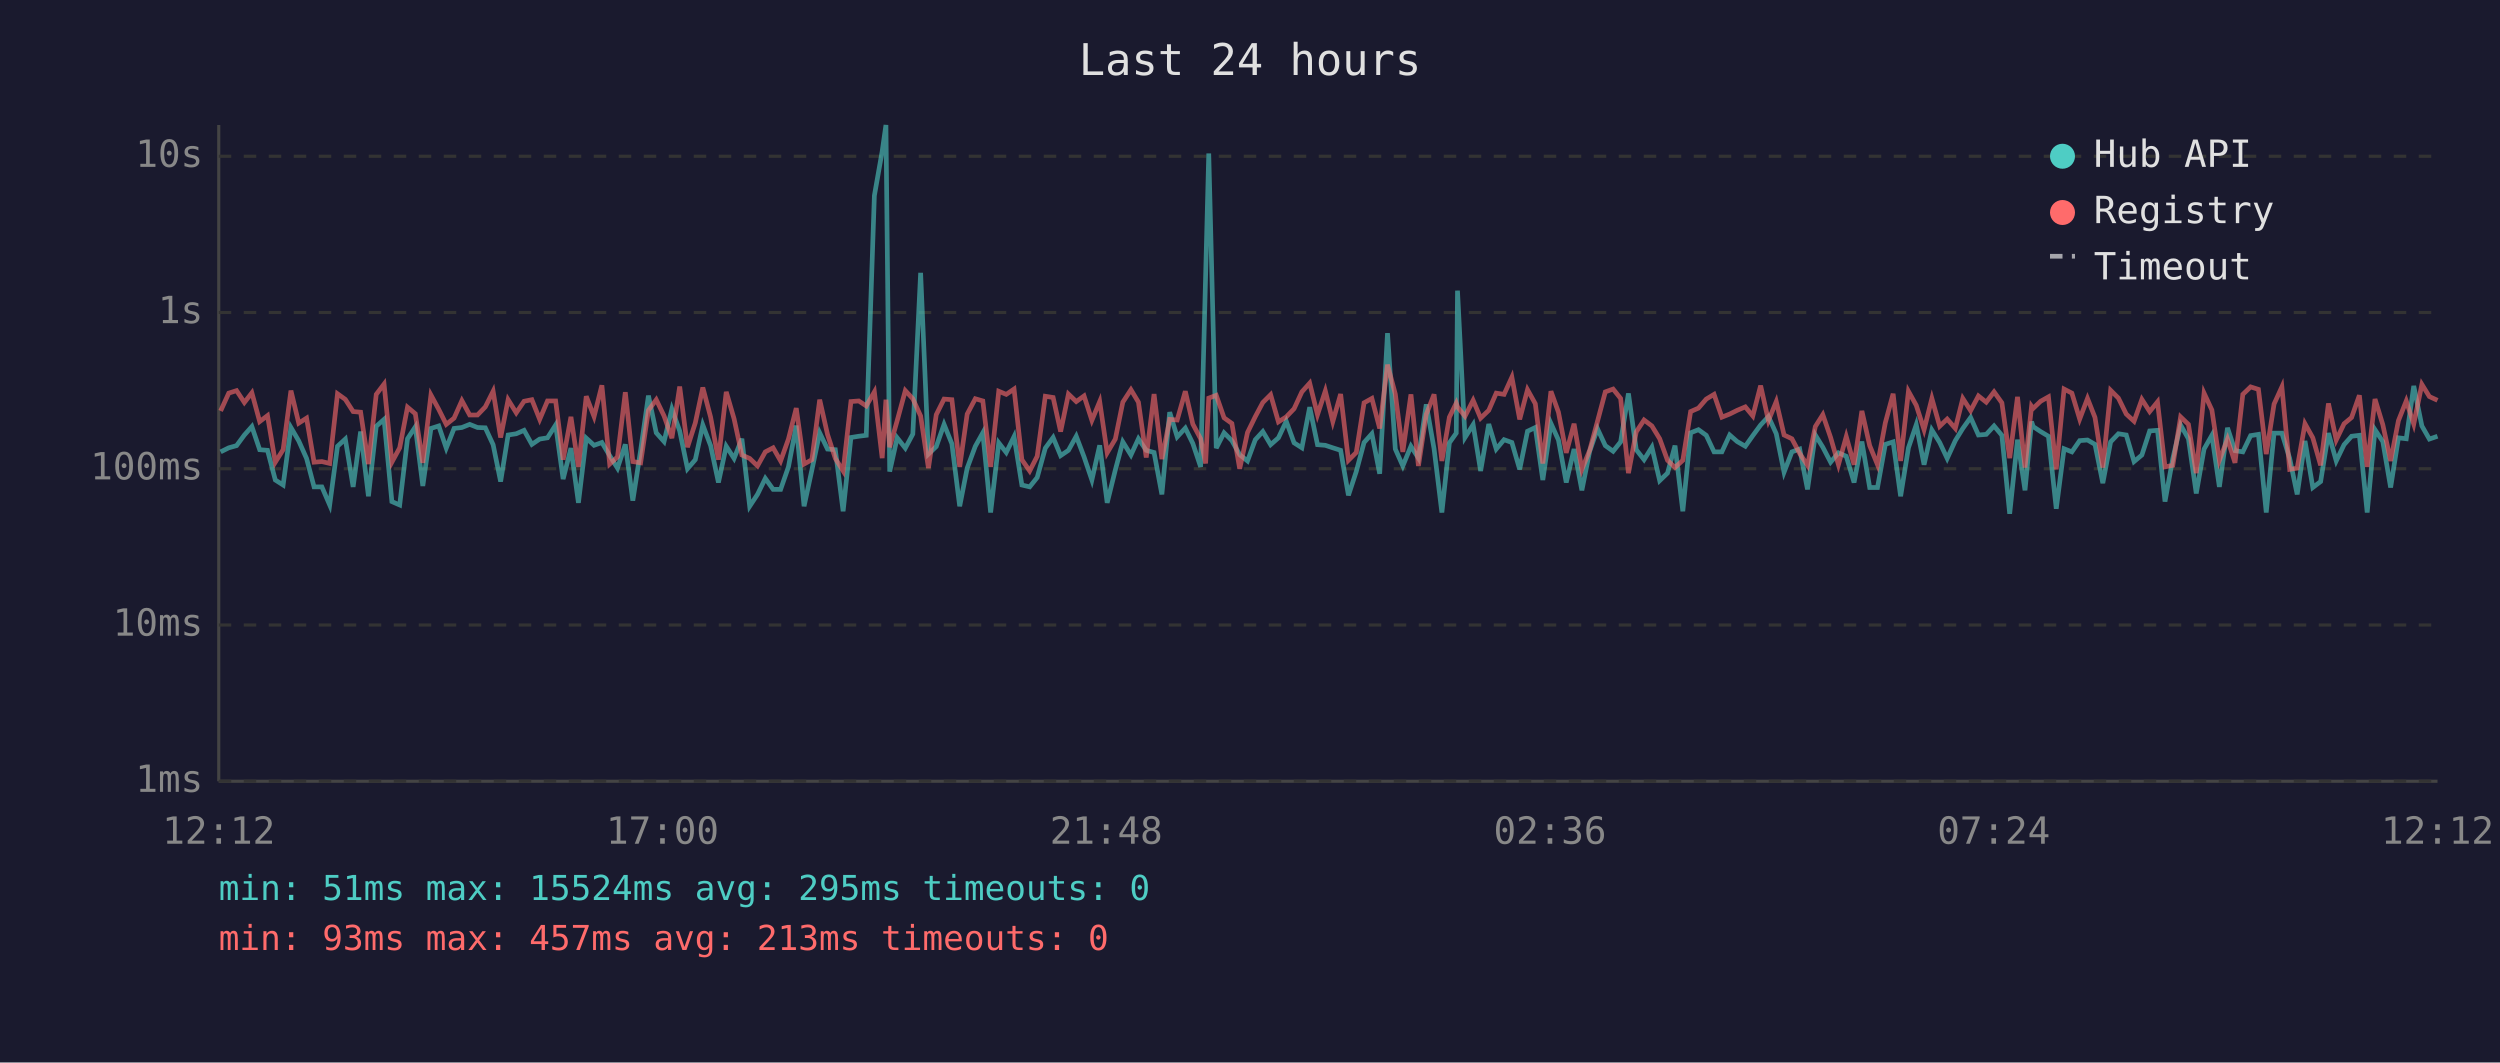
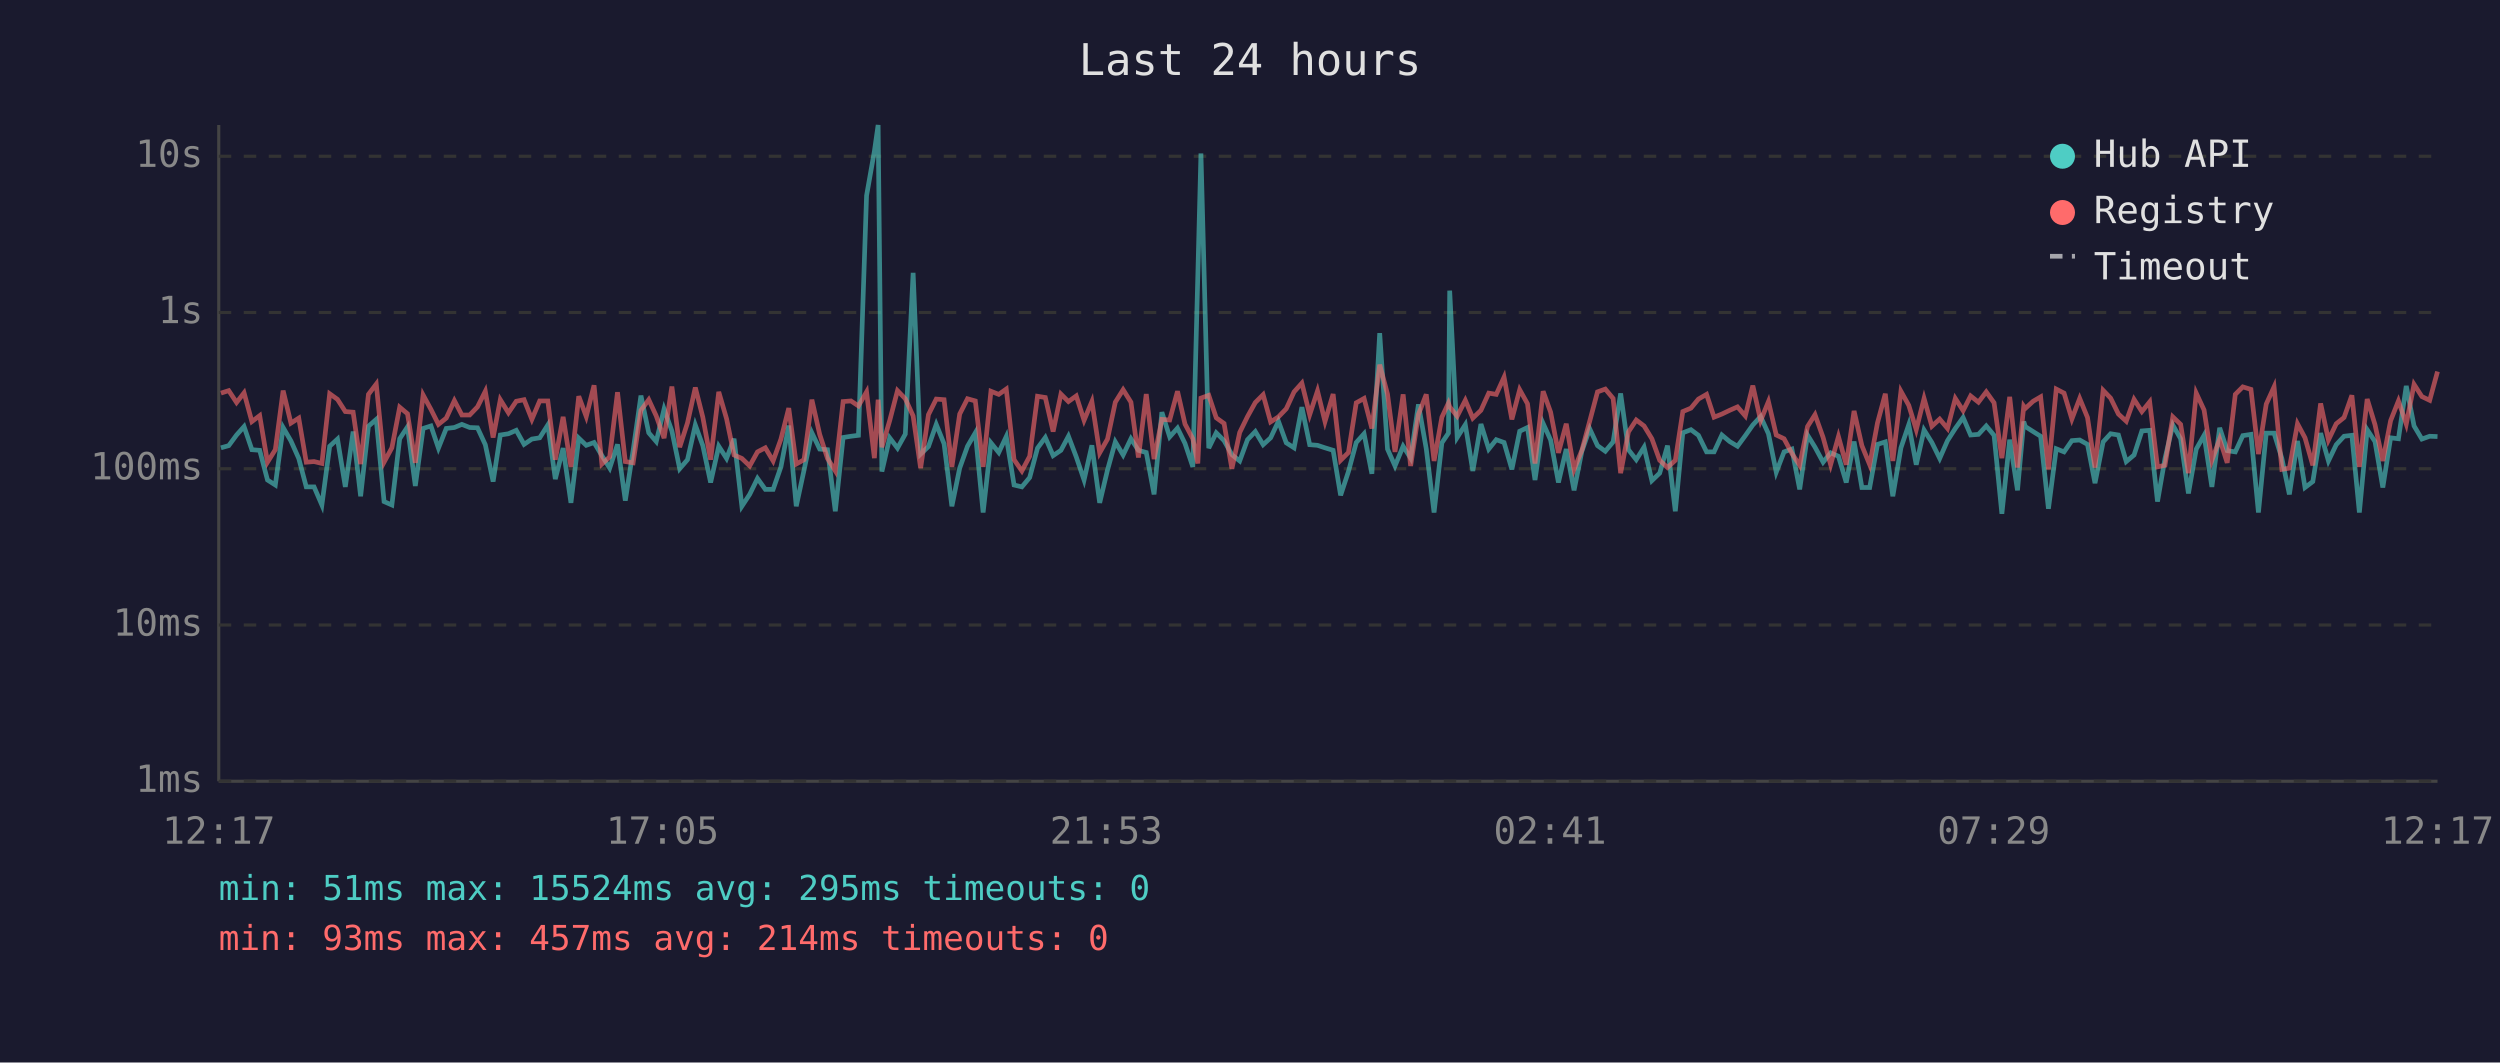
<svg xmlns="http://www.w3.org/2000/svg" viewBox="0 0 800 340" font-family="monospace" font-size="12">
  <rect width="800" height="340" fill="#1a1a2e" />
  <text x="400" y="24" fill="#e0e0e0" font-size="14" text-anchor="middle">Last 24 hours</text>
  <line x1="70" y1="40" x2="70" y2="250" stroke="#444" stroke-width="1" />
  <line x1="70" y1="250" x2="780" y2="250" stroke="#444" stroke-width="1" />
  <line x1="70" y1="250" x2="780" y2="250" stroke="#333" stroke-width="1" stroke-dasharray="4" />
  <text x="65" y="250" fill="#888" text-anchor="end" dominant-baseline="middle">1ms</text>
  <line x1="70" y1="200" x2="780" y2="200" stroke="#333" stroke-width="1" stroke-dasharray="4" />
  <text x="65" y="200" fill="#888" text-anchor="end" dominant-baseline="middle">10ms</text>
  <line x1="70" y1="150" x2="780" y2="150" stroke="#333" stroke-width="1" stroke-dasharray="4" />
  <text x="65" y="150" fill="#888" text-anchor="end" dominant-baseline="middle">100ms</text>
  <line x1="70" y1="100" x2="780" y2="100" stroke="#333" stroke-width="1" stroke-dasharray="4" />
  <text x="65" y="100" fill="#888" text-anchor="end" dominant-baseline="middle">1s</text>
  <line x1="70" y1="50" x2="780" y2="50" stroke="#333" stroke-width="1" stroke-dasharray="4" />
  <text x="65" y="50" fill="#888" text-anchor="end" dominant-baseline="middle">10s</text>
-   <text x="70" y="270" fill="#888" text-anchor="middle">12:12</text>
-   <text x="212" y="270" fill="#888" text-anchor="middle">17:00</text>
-   <text x="354" y="270" fill="#888" text-anchor="middle">21:48</text>
-   <text x="496" y="270" fill="#888" text-anchor="middle">02:36</text>
-   <text x="638" y="270" fill="#888" text-anchor="middle">07:24</text>
-   <text x="780" y="270" fill="#888" text-anchor="middle">12:12</text>
-   <polyline points="70.6,144.6 73.2,143.3 75.7,142.6 78.2,139.2 80.6,136.5 83.1,143.9 85.6,144.1 88.1,153.6 90.6,155.2 93.1,136.8 95.6,141.1 98.1,146.7 100.5,155.8 103.0,155.8 105.5,161.6 108.0,142.8 110.5,140.5 113.0,155.8 115.4,138.1 117.9,158.8 120.4,136.4 122.9,134.2 125.4,160.5 127.9,161.6 130.4,140.4 132.9,136.6 135.3,155.5 137.9,137.1 140.4,136.3 142.8,143.4 145.3,137.1 147.8,136.8 150.3,135.8 152.8,136.8 155.3,136.9 157.8,142.3 160.2,154.1 162.6,139.2 165.2,138.8 167.7,137.7 170.2,142.2 172.7,140.5 175.2,140.1 177.8,136.0 180.2,153.3 182.7,143.4 185.1,160.9 187.6,140.2 190.1,142.5 192.6,141.6 195.1,145.8 197.6,149.8 200.1,142.2 202.5,160.2 205.0,144.1 207.5,126.6 210.0,138.5 212.5,141.3 215.0,130.9 217.5,137.9 220.0,150.0 222.5,147.1 224.9,136.0 227.4,142.6 229.9,154.4 232.4,142.8 234.9,146.7 237.4,140.4 239.9,162.0 242.4,158.2 244.9,153.1 247.4,156.6 249.8,156.6 252.3,149.4 254.8,136.2 257.3,162.0 259.8,150.4 262.3,138.5 264.8,143.7 267.3,143.9 269.8,163.6 272.3,140.0 274.8,139.6 277.2,139.3 279.8,62.6 282.3,48.4 283.5,40.0 284.7,150.9 287.1,140.1 289.7,143.4 292.1,138.9 294.6,87.3 297.1,145.3 299.6,142.9 302.1,135.8 304.6,142.0 307.1,162.0 309.5,149.8 312.1,142.8 314.5,138.5 317.0,164.0 319.6,141.7 322.0,144.8 324.5,139.7 327.0,155.2 329.5,155.8 331.9,152.8 334.5,143.4 337.0,140.0 339.4,145.8 341.9,144.1 344.4,139.6 346.9,146.2 349.4,153.6 351.9,142.5 354.3,160.9 356.9,150.4 359.3,141.4 361.9,145.6 364.3,140.4 366.8,144.1 369.3,144.8 371.8,158.2 374.3,131.9 376.7,139.8 379.3,137.0 381.7,141.9 384.2,149.4 385.8,88.2 386.8,49.1 389.2,143.4 391.7,138.5 394.2,141.0 396.7,145.5 399.2,147.5 401.7,140.7 404.1,138.1 406.6,142.3 409.1,140.1 411.6,134.8 414.1,141.7 416.6,143.3 419.1,130.3 421.6,142.3 424.1,142.5 426.5,143.3 429.0,144.1 431.5,158.5 434.0,150.9 436.5,141.6 439.0,138.8 441.5,151.6 444.0,106.6 446.5,143.7 448.9,149.1 451.5,142.8 453.9,146.6 456.4,129.4 458.9,143.6 461.4,164.0 463.8,141.7 466.0,138.6 466.4,93.0 468.8,140.0 471.4,135.9 473.8,150.7 476.4,135.7 478.8,143.7 481.3,140.7 483.8,141.6 486.3,150.2 488.8,138.0 491.3,136.8 493.7,153.6 496.3,135.5 498.7,140.8 501.2,154.4 503.7,143.7 506.2,156.9 508.7,144.4 511.2,137.2 513.7,142.6 516.2,144.4 518.6,141.4 521.1,125.9 523.6,143.9 526.1,147.1 528.6,143.1 531.1,153.8 533.6,151.4 536.0,142.6 538.5,163.6 541.0,138.5 543.5,137.5 546.0,139.3 548.5,144.6 551.0,144.6 553.5,139.2 555.9,141.3 558.5,142.8 560.9,139.4 563.4,136.0 565.9,133.3 568.4,138.8 570.9,151.1 573.4,144.6 575.9,143.7 578.4,156.6 580.9,139.2 583.3,143.1 585.8,147.9 588.3,144.9 590.8,146.0 593.3,154.4 595.8,141.3 598.3,156.0 600.8,156.0 603.3,142.2 605.8,141.4 608.2,158.8 610.7,143.3 613.2,135.9 615.7,148.7 618.2,137.6 620.7,141.6 623.1,146.7 625.7,141.0 628.1,137.1 630.6,133.6 633.1,139.2 635.6,139.0 638.1,136.3 640.6,139.3 643.1,164.4 645.6,140.7 648.0,156.9 650.1,134.9 650.6,136.5 653.0,138.1 655.5,139.6 658.0,162.8 660.5,143.6 663.0,144.6 665.5,141.0 668.0,140.8 670.4,142.2 672.9,154.6 675.4,141.4 677.9,138.8 680.4,139.2 682.9,147.7 685.4,145.6 687.9,137.9 690.4,137.7 692.8,160.5 695.3,146.7 697.8,136.0 700.3,140.4 702.8,157.9 705.3,143.7 707.8,139.3 710.2,155.8 712.8,136.9 715.2,144.2 717.7,144.6 720.2,139.4 722.7,139.0 725.2,164.0 727.7,138.6 730.2,138.6 732.7,146.7 735.1,158.2 737.6,141.1 740.1,156.0 742.6,154.1 745.1,138.6 747.6,147.5 750.1,142.3 752.5,139.6 755.0,139.3 757.5,164.0 760.0,137.5 762.5,141.3 765.0,156.0 767.5,140.1 770.0,140.4 772.4,123.5 775.0,136.3 777.4,140.5 780.0,139.6" fill="none" stroke="#4ecdc4" stroke-width="1.5" opacity="0.6" />
-   <polyline points="70.6,131.5 73.2,125.8 75.7,125.0 78.2,128.8 80.6,125.7 83.1,134.9 85.6,133.0 88.1,147.9 90.6,143.9 93.1,125.0 95.6,135.4 98.1,133.8 100.5,147.9 103.0,147.7 105.5,148.3 108.0,126.0 110.5,127.8 113.0,131.7 115.4,131.9 117.9,148.5 120.4,126.2 122.9,122.9 125.4,147.9 127.9,143.3 130.4,130.3 132.9,132.4 135.3,148.1 137.9,126.4 140.4,131.0 142.8,135.8 145.3,133.8 147.8,128.2 150.3,132.8 152.8,132.8 155.3,130.2 157.8,125.2 160.2,140.0 162.6,127.9 165.2,132.1 167.7,128.4 170.2,127.9 172.7,134.2 175.2,128.3 177.8,128.3 180.2,147.1 182.7,133.4 185.1,149.4 187.6,126.8 190.1,133.3 192.6,123.3 195.1,148.5 197.6,146.2 200.1,125.5 202.5,147.7 205.0,148.1 207.5,131.3 210.0,127.9 212.5,133.1 215.0,140.2 217.5,123.7 220.0,143.1 222.5,135.3 224.9,124.0 227.4,133.5 229.9,147.1 232.4,125.4 234.9,134.0 237.4,145.6 239.9,146.7 242.4,149.1 244.9,144.6 247.4,143.3 249.8,147.5 252.3,140.5 254.8,130.6 257.3,148.5 259.8,147.1 262.3,127.9 264.8,139.0 267.3,146.7 269.8,150.7 272.3,128.5 274.8,128.3 277.2,129.9 279.8,125.4 282.3,146.6 283.5,127.9 284.7,143.1 287.1,134.6 289.7,125.0 292.1,127.6 294.6,133.1 297.1,149.8 299.6,132.7 302.1,127.7 304.6,127.9 307.1,149.4 309.5,132.5 312.1,127.6 314.5,128.3 317.0,149.4 319.6,125.2 322.0,126.2 324.5,124.5 327.0,147.1 329.5,150.7 331.9,146.0 334.5,126.8 337.0,127.2 339.4,138.1 341.9,126.1 344.4,128.5 346.9,126.7 349.4,134.5 351.9,128.5 354.3,144.9 356.9,140.5 359.3,128.7 361.9,124.7 364.3,128.7 366.8,146.4 369.3,126.1 371.8,146.9 374.3,134.2 376.7,134.4 379.3,125.2 381.7,135.7 384.2,140.4 385.8,148.3 386.8,127.4 389.2,126.5 391.7,133.7 394.2,135.5 396.7,150.0 399.2,138.4 401.7,133.3 404.1,128.8 406.6,126.3 409.1,135.0 411.6,133.4 414.1,130.8 416.6,125.4 419.1,122.6 421.6,132.7 424.1,125.1 426.5,134.9 429.0,126.1 431.5,147.3 434.0,144.8 436.5,128.9 439.0,127.5 441.5,137.1 444.0,116.7 446.5,126.1 448.9,144.6 451.5,126.2 453.9,149.1 456.4,132.6 458.9,126.2 461.4,147.5 463.8,133.5 466.0,129.0 466.4,130.2 468.8,133.2 471.4,128.1 473.8,133.8 476.4,131.3 478.8,125.8 481.3,126.2 483.8,120.7 486.3,134.2 488.8,124.7 491.3,129.2 493.7,148.3 496.3,125.2 498.7,131.9 501.2,144.9 503.7,135.6 506.2,150.2 508.7,144.1 511.2,134.8 513.7,125.4 516.2,124.5 518.6,127.5 521.1,151.4 523.6,138.2 526.1,134.4 528.6,136.3 531.1,140.4 533.6,147.3 536.0,149.6 538.5,147.3 541.0,131.7 543.5,130.6 546.0,127.7 548.5,126.2 551.0,133.5 553.5,132.5 555.9,131.3 558.5,130.2 560.9,133.1 563.4,123.4 565.9,134.6 568.4,128.5 570.9,139.2 573.4,140.4 575.9,145.1 578.4,148.9 580.9,136.5 583.3,132.7 585.8,140.0 588.3,148.7 590.8,139.7 593.3,148.7 595.8,131.5 598.3,142.6 600.8,148.7 603.3,135.3 605.8,126.0 608.2,147.5 610.7,125.2 613.2,129.7 615.7,137.5 618.2,127.5 620.7,136.4 623.1,134.1 625.7,137.1 628.1,127.5 630.6,131.4 633.1,126.7 635.6,128.7 638.1,125.4 640.6,128.9 643.1,146.6 645.6,127.0 648.0,149.6 650.1,130.0 650.6,130.7 653.0,128.4 655.5,127.0 658.0,150.2 660.5,124.5 663.0,125.8 665.5,134.1 668.0,127.5 670.4,133.6 672.9,149.6 675.4,124.9 677.9,127.4 680.4,132.5 682.9,134.8 685.4,127.8 687.9,131.7 690.4,128.6 692.8,149.4 695.3,148.9 697.8,133.4 700.3,135.8 702.8,151.4 705.3,125.8 707.8,131.2 710.2,147.3 712.8,140.5 715.2,148.1 717.7,126.2 720.2,123.8 722.7,124.6 725.2,145.3 727.7,129.3 730.2,123.8 732.7,150.2 735.1,149.8 737.6,135.6 740.1,140.1 742.6,148.9 745.1,129.1 747.6,140.8 750.1,135.6 752.5,133.6 755.0,126.5 757.5,149.4 760.0,127.7 762.5,135.9 765.0,147.5 767.5,134.6 770.0,128.3 772.4,135.7 775.0,123.0 777.4,126.9 780.0,128.1" fill="none" stroke="#ff6b6b" stroke-width="1.5" opacity="0.6" />
+   <text x="70" y="270" fill="#888" text-anchor="middle">12:17</text>
+   <text x="212" y="270" fill="#888" text-anchor="middle">17:05</text>
+   <text x="354" y="270" fill="#888" text-anchor="middle">21:53</text>
+   <text x="496" y="270" fill="#888" text-anchor="middle">02:41</text>
+   <text x="638" y="270" fill="#888" text-anchor="middle">07:29</text>
+   <text x="780" y="270" fill="#888" text-anchor="middle">12:17</text>
+   <polyline points="70.7,143.3 73.2,142.6 75.7,139.2 78.1,136.5 80.6,143.9 83.1,144.1 85.6,153.6 88.1,155.2 90.6,136.8 93.1,141.1 95.6,146.7 98.0,155.8 100.5,155.8 103.0,161.6 105.5,142.8 108.0,140.5 110.5,155.8 113.0,138.1 115.4,158.8 117.9,136.4 120.4,134.2 122.9,160.5 125.4,161.6 127.9,140.4 130.4,136.6 132.9,155.5 135.4,137.1 137.9,136.3 140.3,143.4 142.8,137.1 145.4,136.8 147.8,135.8 150.3,136.8 152.8,136.9 155.3,142.3 157.8,154.1 160.1,139.2 162.7,138.8 165.2,137.7 167.7,142.2 170.2,140.5 172.7,140.1 175.3,136.0 177.7,153.3 180.2,143.4 182.7,160.9 185.2,140.2 187.6,142.5 190.1,141.6 192.6,145.8 195.1,149.8 197.6,142.2 200.1,160.2 202.6,144.1 205.1,126.6 207.6,138.5 210.0,141.3 212.5,130.9 215.0,137.9 217.5,150.0 220.0,147.1 222.5,136.0 224.9,142.6 227.4,154.4 230.0,142.8 232.5,146.7 234.9,140.4 237.4,162.0 239.9,158.2 242.4,153.1 244.9,156.6 247.4,156.6 249.9,149.4 252.4,136.2 254.8,162.0 257.3,150.4 259.8,138.5 262.3,143.7 264.8,143.9 267.3,163.6 269.8,140.0 272.3,139.6 274.7,139.3 277.3,62.6 279.8,48.4 281.0,40.0 282.2,150.9 284.7,140.1 287.2,143.4 289.7,138.9 292.2,87.3 294.6,145.3 297.1,142.9 299.6,135.8 302.1,142.0 304.6,162.0 307.1,149.8 309.6,142.8 312.1,138.5 314.6,164.0 317.1,141.7 319.6,144.8 322.0,139.7 324.5,155.2 327.0,155.8 329.5,152.8 332.0,143.4 334.5,140.0 337.0,145.8 339.5,144.1 341.9,139.6 344.4,146.2 346.9,153.6 349.4,142.5 351.9,160.9 354.4,150.4 356.9,141.4 359.4,145.6 361.9,140.4 364.3,144.1 366.8,144.8 369.3,158.2 371.8,131.9 374.3,139.8 376.8,137.0 379.2,141.9 381.7,149.4 383.3,88.2 384.3,49.1 386.8,143.4 389.2,138.5 391.7,141.0 394.2,145.5 396.7,147.5 399.2,140.7 401.7,138.1 404.2,142.3 406.6,140.1 409.1,134.8 411.6,141.7 414.1,143.3 416.6,130.3 419.1,142.3 421.6,142.5 424.0,143.3 426.6,144.1 429.0,158.5 431.5,150.9 434.0,141.6 436.5,138.8 439.0,151.6 441.5,106.6 444.0,143.7 446.4,149.1 449.0,142.8 451.4,146.6 453.9,129.4 456.4,143.6 458.9,164.0 461.4,141.7 463.5,138.6 463.9,93.0 466.3,140.0 468.9,135.9 471.3,150.7 473.9,135.7 476.4,143.7 478.8,140.7 481.3,141.6 483.8,150.2 486.3,138.0 488.8,136.8 491.2,153.6 493.8,135.5 496.2,140.8 498.7,154.4 501.2,143.7 503.7,156.9 506.2,144.4 508.7,137.2 511.2,142.6 513.7,144.4 516.2,141.4 518.6,125.9 521.1,143.9 523.6,147.1 526.1,143.1 528.6,153.8 531.1,151.4 533.6,142.6 536.1,163.6 538.5,138.5 541.1,137.5 543.5,139.3 546.1,144.6 548.5,144.6 551.0,139.2 553.5,141.3 556.0,142.8 558.5,139.4 560.9,136.0 563.4,133.3 565.9,138.8 568.4,151.1 570.9,144.6 573.4,143.7 575.9,156.6 578.4,139.2 580.8,143.1 583.4,147.9 585.8,144.9 588.3,146.0 590.8,154.4 593.3,141.3 595.8,156.0 598.3,156.0 600.8,142.2 603.3,141.4 605.7,158.8 608.3,143.3 610.8,135.9 613.2,148.7 615.7,137.6 618.2,141.6 620.7,146.7 623.2,141.0 625.7,137.1 628.2,133.6 630.6,139.2 633.1,139.0 635.6,136.3 638.1,139.3 640.6,164.4 643.1,140.7 645.6,156.9 647.6,134.9 648.1,136.5 650.6,138.1 653.0,139.6 655.5,162.8 658.0,143.6 660.5,144.6 663.0,141.0 665.5,140.8 668.0,142.2 670.4,154.6 673.0,141.4 675.4,138.8 677.9,139.2 680.4,147.7 682.9,145.6 685.4,137.9 687.9,137.7 690.4,160.5 692.8,146.7 695.3,136.0 697.8,140.4 700.3,157.9 702.8,143.7 705.3,139.3 707.8,155.8 710.3,136.9 712.7,144.2 715.3,144.6 717.7,139.4 720.3,139.0 722.7,164.0 725.2,138.6 727.7,138.6 730.2,146.7 732.6,158.2 735.2,141.1 737.6,156.0 740.1,154.1 742.6,138.6 745.1,147.5 747.6,142.3 750.1,139.6 752.6,139.3 755.0,164.0 757.5,137.5 760.0,141.3 762.5,156.0 765.0,140.1 767.5,140.4 770.0,123.5 772.5,136.3 775.0,140.5 777.5,139.6 780.0,139.7" fill="none" stroke="#4ecdc4" stroke-width="1.5" opacity="0.6" />
+   <polyline points="70.7,125.8 73.2,125.0 75.7,128.8 78.1,125.7 80.6,134.9 83.1,133.0 85.6,147.9 88.1,143.9 90.6,125.0 93.1,135.4 95.6,133.8 98.0,147.9 100.5,147.7 103.0,148.3 105.5,126.0 108.0,127.8 110.5,131.7 113.0,131.9 115.4,148.5 117.9,126.2 120.4,122.9 122.9,147.9 125.4,143.3 127.9,130.3 130.4,132.4 132.9,148.1 135.4,126.4 137.9,131.0 140.3,135.8 142.8,133.8 145.4,128.2 147.8,132.8 150.3,132.8 152.8,130.2 155.3,125.2 157.8,140.0 160.1,127.9 162.7,132.1 165.2,128.4 167.7,127.9 170.2,134.2 172.7,128.3 175.3,128.3 177.7,147.1 180.2,133.4 182.7,149.4 185.2,126.8 187.6,133.3 190.1,123.3 192.6,148.5 195.1,146.2 197.6,125.5 200.1,147.7 202.6,148.1 205.1,131.3 207.6,127.9 210.0,133.1 212.5,140.2 215.0,123.7 217.5,143.1 220.0,135.3 222.5,124.0 224.9,133.5 227.4,147.1 230.0,125.4 232.5,134.0 234.9,145.6 237.4,146.7 239.9,149.1 242.4,144.6 244.9,143.3 247.4,147.5 249.9,140.5 252.4,130.6 254.8,148.5 257.3,147.1 259.8,127.9 262.3,139.0 264.8,146.7 267.3,150.7 269.8,128.5 272.3,128.3 274.7,129.9 277.3,125.4 279.8,146.6 281.0,127.9 282.2,143.1 284.7,134.6 287.2,125.0 289.7,127.6 292.2,133.1 294.6,149.8 297.1,132.7 299.6,127.7 302.1,127.9 304.6,149.4 307.1,132.5 309.6,127.6 312.1,128.3 314.6,149.4 317.1,125.2 319.6,126.2 322.0,124.5 324.5,147.1 327.0,150.7 329.5,146.0 332.0,126.8 334.5,127.2 337.0,138.1 339.5,126.1 341.9,128.5 344.4,126.7 346.9,134.5 349.4,128.5 351.9,144.9 354.4,140.5 356.9,128.7 359.4,124.7 361.9,128.7 364.3,146.4 366.8,126.1 369.3,146.9 371.8,134.2 374.3,134.4 376.8,125.2 379.2,135.7 381.7,140.4 383.3,148.3 384.3,127.4 386.8,126.5 389.2,133.7 391.7,135.5 394.2,150.0 396.7,138.4 399.2,133.3 401.7,128.8 404.2,126.3 406.6,135.0 409.1,133.4 411.6,130.8 414.1,125.4 416.6,122.6 419.1,132.7 421.6,125.1 424.0,134.9 426.6,126.1 429.0,147.3 431.5,144.8 434.0,128.9 436.5,127.5 439.0,137.1 441.5,116.7 444.0,126.1 446.4,144.6 449.0,126.2 451.4,149.1 453.9,132.6 456.4,126.2 458.9,147.5 461.4,133.5 463.5,129.0 463.9,130.2 466.3,133.2 468.9,128.1 471.3,133.8 473.9,131.3 476.4,125.8 478.8,126.2 481.3,120.7 483.8,134.2 486.3,124.7 488.8,129.2 491.2,148.3 493.8,125.2 496.2,131.9 498.7,144.9 501.2,135.6 503.7,150.2 506.2,144.1 508.7,134.8 511.2,125.4 513.7,124.5 516.2,127.5 518.6,151.4 521.1,138.2 523.6,134.4 526.1,136.3 528.6,140.4 531.1,147.3 533.6,149.6 536.1,147.3 538.5,131.7 541.1,130.6 543.5,127.7 546.1,126.2 548.5,133.5 551.0,132.5 553.5,131.3 556.0,130.2 558.5,133.1 560.9,123.4 563.4,134.6 565.9,128.5 568.4,139.2 570.9,140.4 573.4,145.1 575.9,148.9 578.4,136.5 580.8,132.7 583.4,140.0 585.8,148.7 588.3,139.7 590.8,148.7 593.3,131.5 595.8,142.6 598.3,148.7 600.8,135.3 603.3,126.0 605.7,147.5 608.3,125.2 610.8,129.7 613.2,137.5 615.7,127.5 618.2,136.4 620.7,134.1 623.2,137.1 625.7,127.5 628.2,131.4 630.6,126.7 633.1,128.7 635.6,125.4 638.1,128.9 640.6,146.6 643.1,127.0 645.6,149.6 647.6,130.0 648.1,130.7 650.6,128.4 653.0,127.0 655.5,150.2 658.0,124.5 660.5,125.8 663.0,134.1 665.5,127.5 668.0,133.6 670.4,149.6 673.0,124.9 675.4,127.4 677.9,132.5 680.4,134.8 682.9,127.8 685.4,131.7 687.9,128.6 690.4,149.4 692.8,148.9 695.3,133.4 697.8,135.8 700.3,151.4 702.8,125.8 705.3,131.2 707.8,147.3 710.3,140.5 712.7,148.1 715.3,126.2 717.7,123.8 720.3,124.6 722.7,145.3 725.2,129.3 727.7,123.8 730.2,150.2 732.6,149.8 735.2,135.6 737.6,140.1 740.1,148.9 742.6,129.1 745.1,140.8 747.6,135.6 750.1,133.6 752.6,126.5 755.0,149.4 757.5,127.7 760.0,135.9 762.5,147.5 765.0,134.6 767.5,128.3 770.0,135.7 772.5,123.0 775.0,126.9 777.5,128.1 780.0,118.9" fill="none" stroke="#ff6b6b" stroke-width="1.5" opacity="0.6" />
  <circle cx="660" cy="50" r="4" fill="#4ecdc4" />
  <text x="670" y="50" fill="#e0e0e0" dominant-baseline="middle">Hub API</text>
  <circle cx="660" cy="68" r="4" fill="#ff6b6b" />
  <text x="670" y="68" fill="#e0e0e0" dominant-baseline="middle">Registry</text>
  <line x1="656" y1="82" x2="664" y2="82" stroke="#e0e0e0" stroke-width="1.5" stroke-dasharray="4,3" opacity="0.7" />
  <text x="670" y="86" fill="#e0e0e0" dominant-baseline="middle">Timeout</text>
  <text x="70" y="288" fill="#4ecdc4" font-size="11">min: 51ms  max: 15524ms  avg: 295ms  timeouts: 0</text>
-   <text x="70" y="304" fill="#ff6b6b" font-size="11">min: 93ms  max: 457ms  avg: 213ms  timeouts: 0</text>
+   <text x="70" y="304" fill="#ff6b6b" font-size="11">min: 93ms  max: 457ms  avg: 214ms  timeouts: 0</text>
</svg>
